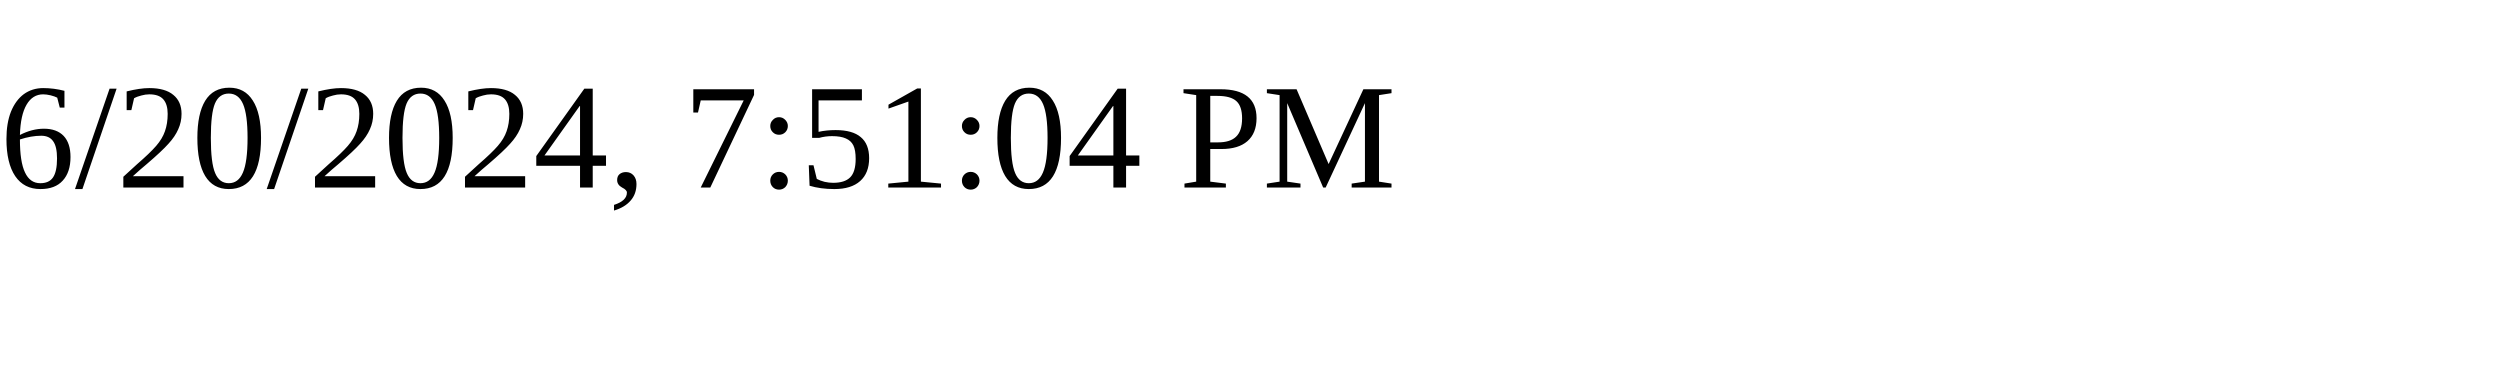
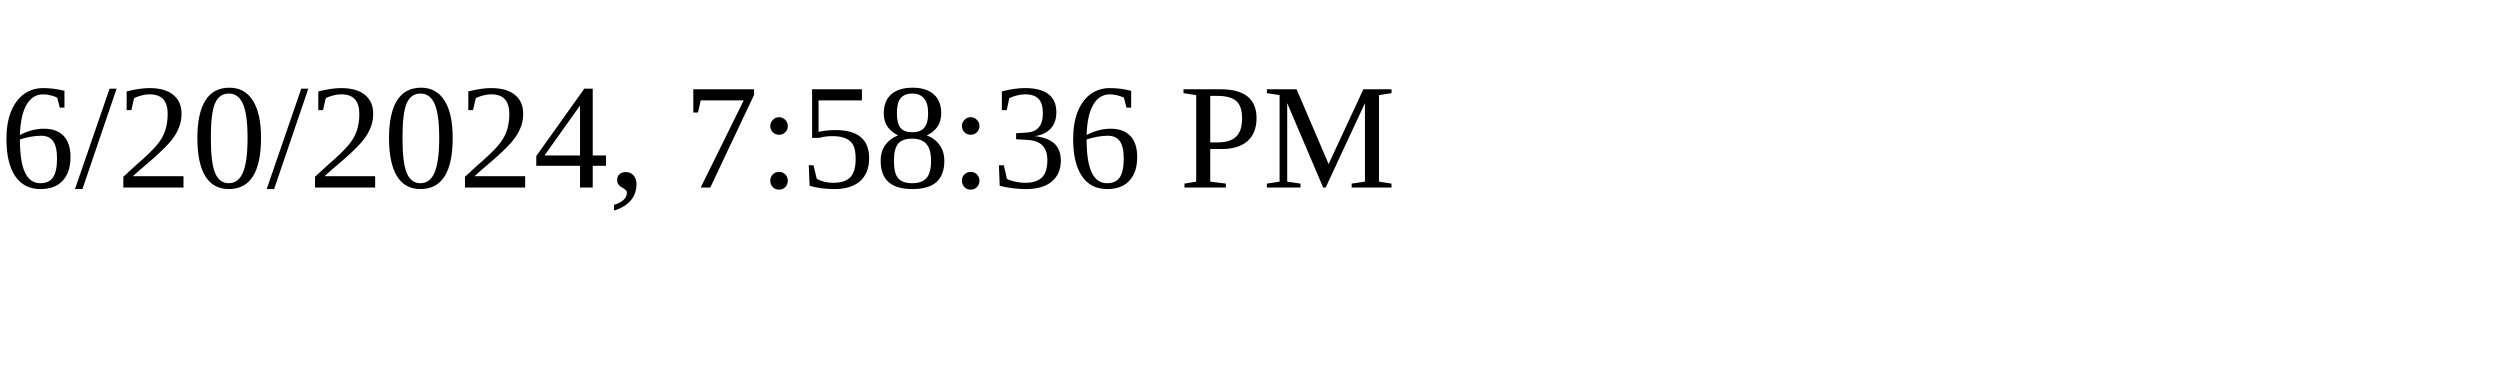
<svg xmlns="http://www.w3.org/2000/svg" height="30" width="200">
-   <text x="0" y="15">6/20/2024, 7:51:04 PM</text>
+   <text x="0" y="15">6/20/2024, 7:58:36 PM</text>
</svg>
